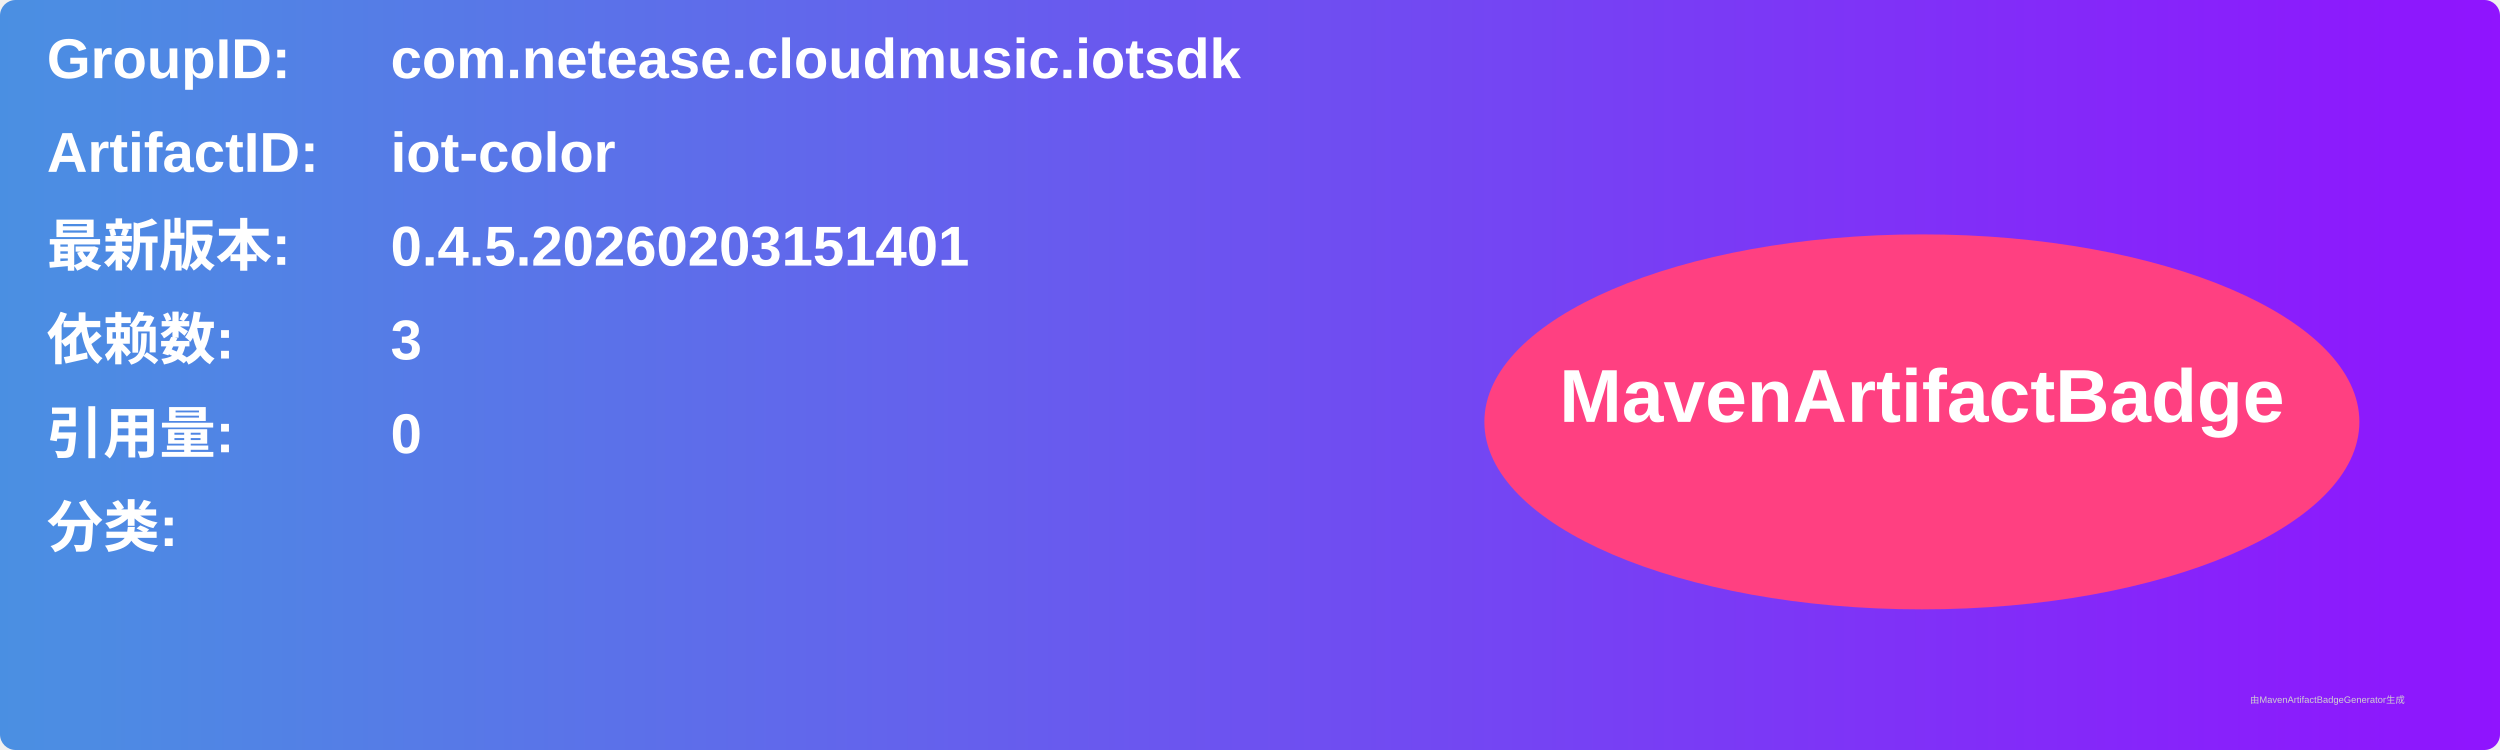
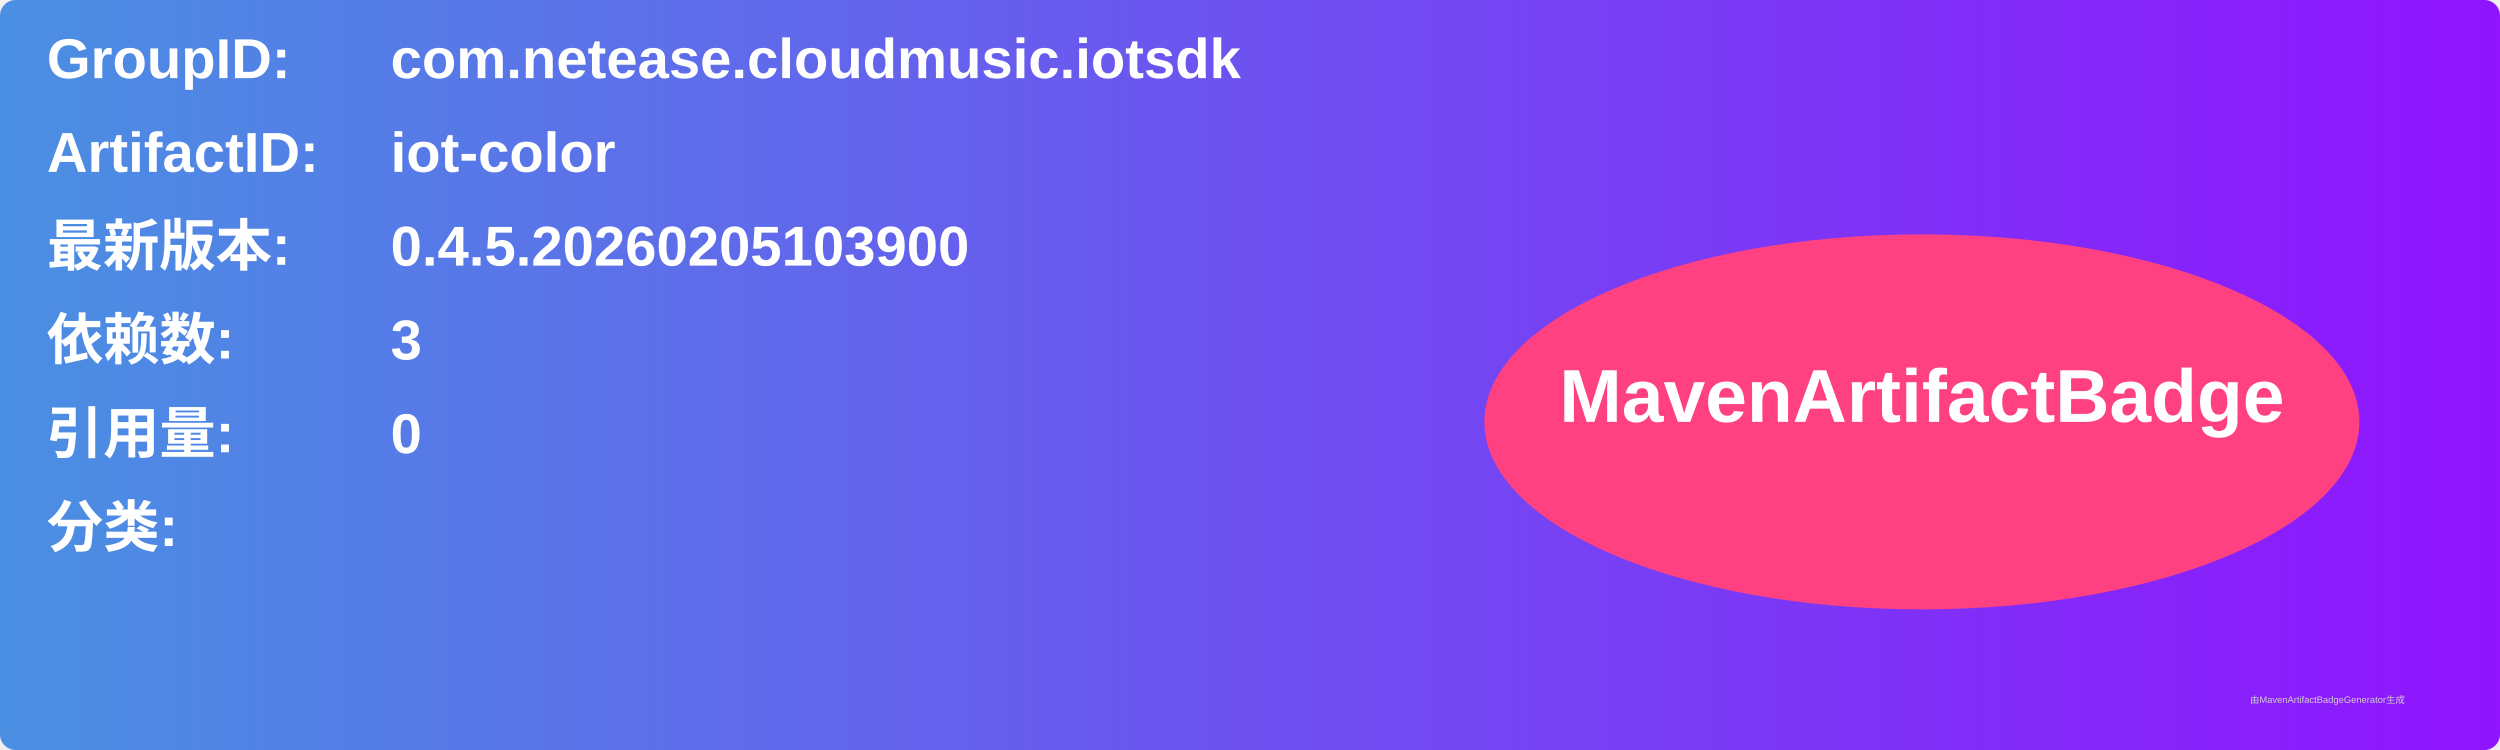
<svg xmlns="http://www.w3.org/2000/svg" width="800" height="240" viewBox="0 0 800 240">
  <linearGradient id="grad" x1="0%" y1="0%" x2="100%" y2="0%">
    <stop offset="0%" stop-color="#4a90e2" />
    <stop offset="100%" stop-color="#9013fe" />
  </linearGradient>
  <rect width="100%" height="100%" rx="5" ry="5" fill="url(#grad)" />
  <g transform="translate(15, 15)">
    <text x="0" y="10" font-family="Arial" font-size="18" fill="white" font-weight="bold" width="260">GroupID:</text>
    <text x="110" y="10" font-family="Arial" font-size="18" fill="white" font-weight="bold" width="460">com.netease.cloudmusic.iotsdk</text>
    <text x="0" y="40" font-family="Arial" font-size="18" fill="white" font-weight="bold" width="260">ArtifactID:</text>
    <text x="110" y="40" font-family="Arial" font-size="18" fill="white" font-weight="bold" width="460">iot-color</text>
    <text x="0" y="70" font-family="Arial" font-size="18" fill="white" font-weight="bold">最新版本:</text>
    <text x="110" y="70" font-family="Arial" font-size="18" fill="white" font-weight="bold">
-       <tspan font-weight="bold">0.4.5.20260203151401</tspan>
+       <tspan font-weight="bold">0.4.5.20260205103900</tspan>
    </text>
    <text x="0" y="100" font-family="Arial" font-size="18" fill="white" font-weight="bold">依赖数: </text>
    <text x="110" y="100" font-family="Arial" font-size="18" fill="white">
      <tspan font-weight="bold">3</tspan>
    </text>
    <text x="0" y="130" font-family="Arial" font-size="18" fill="white" font-weight="bold">引用量: </text>
    <text x="110" y="130" font-family="Arial" font-size="18" fill="white">
      <tspan font-weight="bold">0</tspan>
    </text>
    <text x="0" y="160" font-family="Arial" font-size="18" fill="white" font-weight="bold">分类:</text>
    <text x="10" y="190" font-family="Arial" font-size="10" fill="white">
      <tspan font-weight="bold" />
    </text>
    <ellipse cx="600" cy="120" rx="140" ry="60" fill="#ff4081" />
    <text x="600" y="120" text-anchor="middle" font-family="Arial" font-size="24" fill="white" font-weight="bold">MavenArtifactBadge</text>
  </g>
  <text x="720" y="225" font-family="Arial" font-size="3" fill="#d0d0d0">由MavenArtifactBadgeGenerator生成</text>
</svg>
